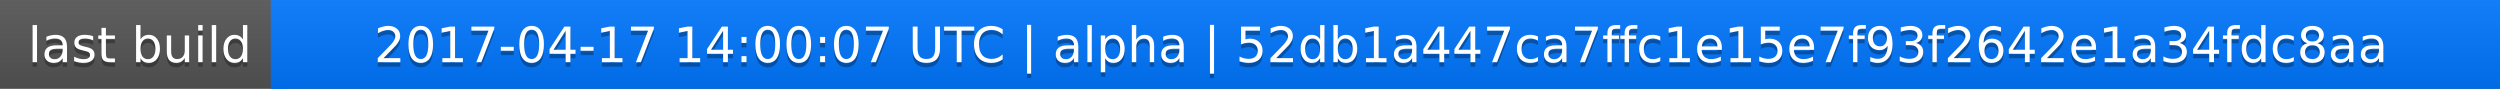
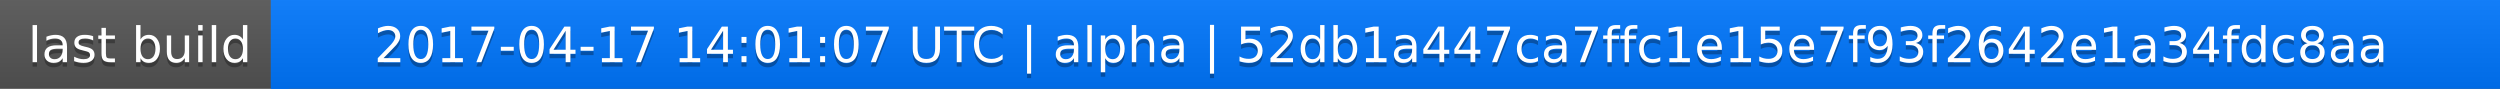
<svg xmlns="http://www.w3.org/2000/svg" width="563" height="20">
  <linearGradient id="a" x2="0" y2="100%">
    <stop offset="0" stop-color="#bbb" stop-opacity=".1" />
    <stop offset="1" stop-opacity=".1" />
  </linearGradient>
  <rect rx="0" width="563" height="20" fill="#555" />
  <rect rx="0" x="61" width="502" height="20" fill="#07f" />
  <path fill="#07f" d="M61 0h4v20h-4z" />
  <rect rx="0" width="563" height="20" fill="url(#a)" />
  <g fill="#fff" text-anchor="middle" font-family="DejaVu Sans,Verdana,Geneva,sans-serif" font-size="11">
    <text x="31.5" y="15" fill="#010101" fill-opacity=".3">last build</text>
    <text x="31.5" y="14">last build</text>
-     <text x="311" y="15" fill="#010101" fill-opacity=".3">2017-04-17 14:00:07 UTC | alpha | 52db1a447ca7ffc1e15e7f93f2642e1a34fdc8aa</text>
-     <text x="311" y="14">2017-04-17 14:00:07 UTC | alpha | 52db1a447ca7ffc1e15e7f93f2642e1a34fdc8aa</text>
+     <text x="311" y="15" fill="#010101" fill-opacity=".3">2017-04-17 14:01:07 UTC | alpha | 52db1a447ca7ffc1e15e7f93f2642e1a34fdc8aa</text>
+     <text x="311" y="14">2017-04-17 14:01:07 UTC | alpha | 52db1a447ca7ffc1e15e7f93f2642e1a34fdc8aa</text>
  </g>
</svg>
